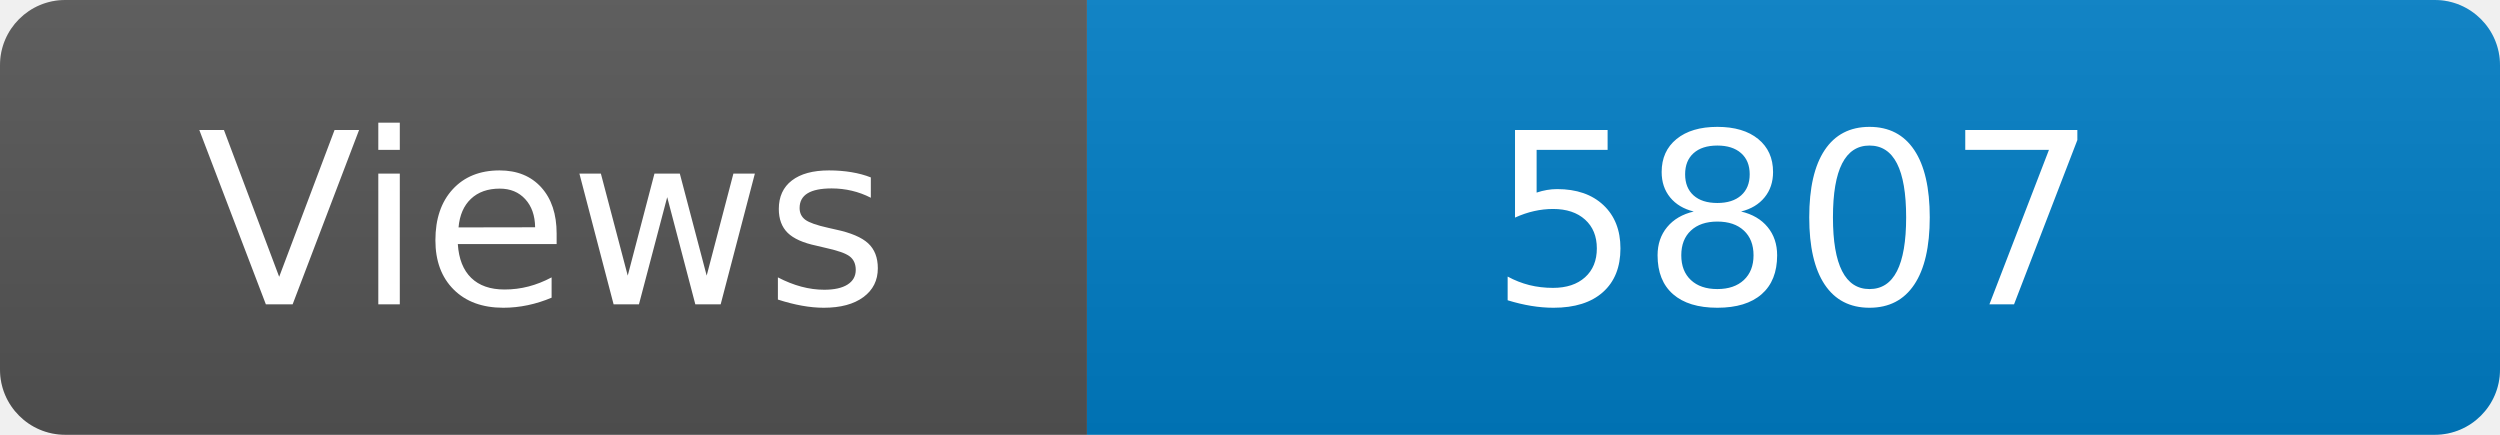
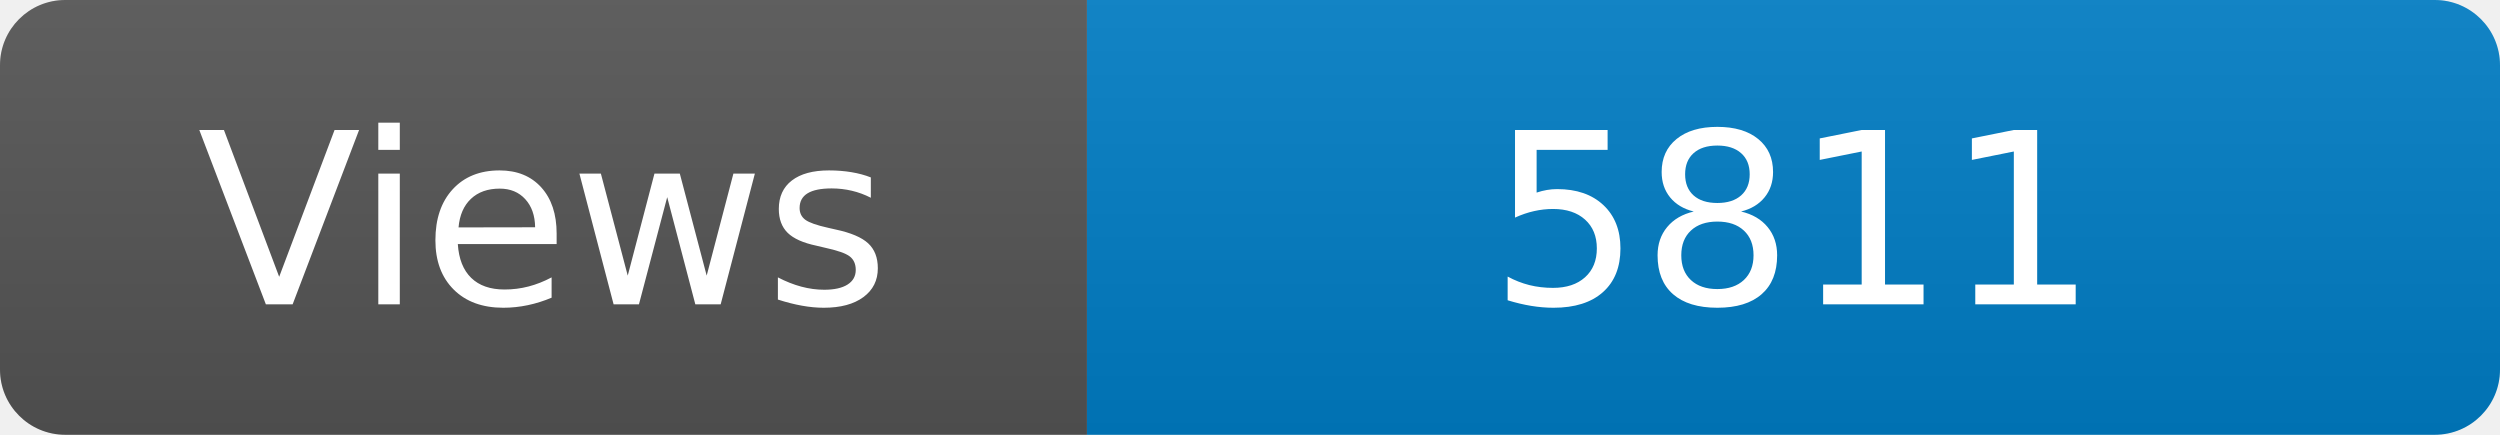
<svg xmlns="http://www.w3.org/2000/svg" width="115" height="20" role="img" aria-label="Maintained?: yes">
  <linearGradient id="s" x2="0" y2="100%">
    <stop offset="0" stop-color="#bbb" stop-opacity=".1" />
    <stop offset="1" stop-opacity=".1" />
  </linearGradient>
  <clipPath id="r">
    <rect width="115" height="20" rx="3" fill="#fff" />
  </clipPath>
  <g clip-path="url(#r)">
    <rect width="50" height="20" fill="#555" />
    <rect x="50" width="160" height="20" fill="#007ec6" />
    <rect width="115" height="20" fill="url(#s)" />
  </g>
  <g fill="#fff" text-anchor="middle" font-family="Verdana,Geneva,DejaVu Sans,sans-serif" font-size="110">
    <text x="250" y="140" transform="scale(.1)" fill="#fff">Views</text>
-     <text x="825" y="140" transform="scale(.1)" fill="#fff">5807</text>
+     <text x="825" y="140" transform="scale(.1)" fill="#fff">5811</text>
  </g>
</svg>
